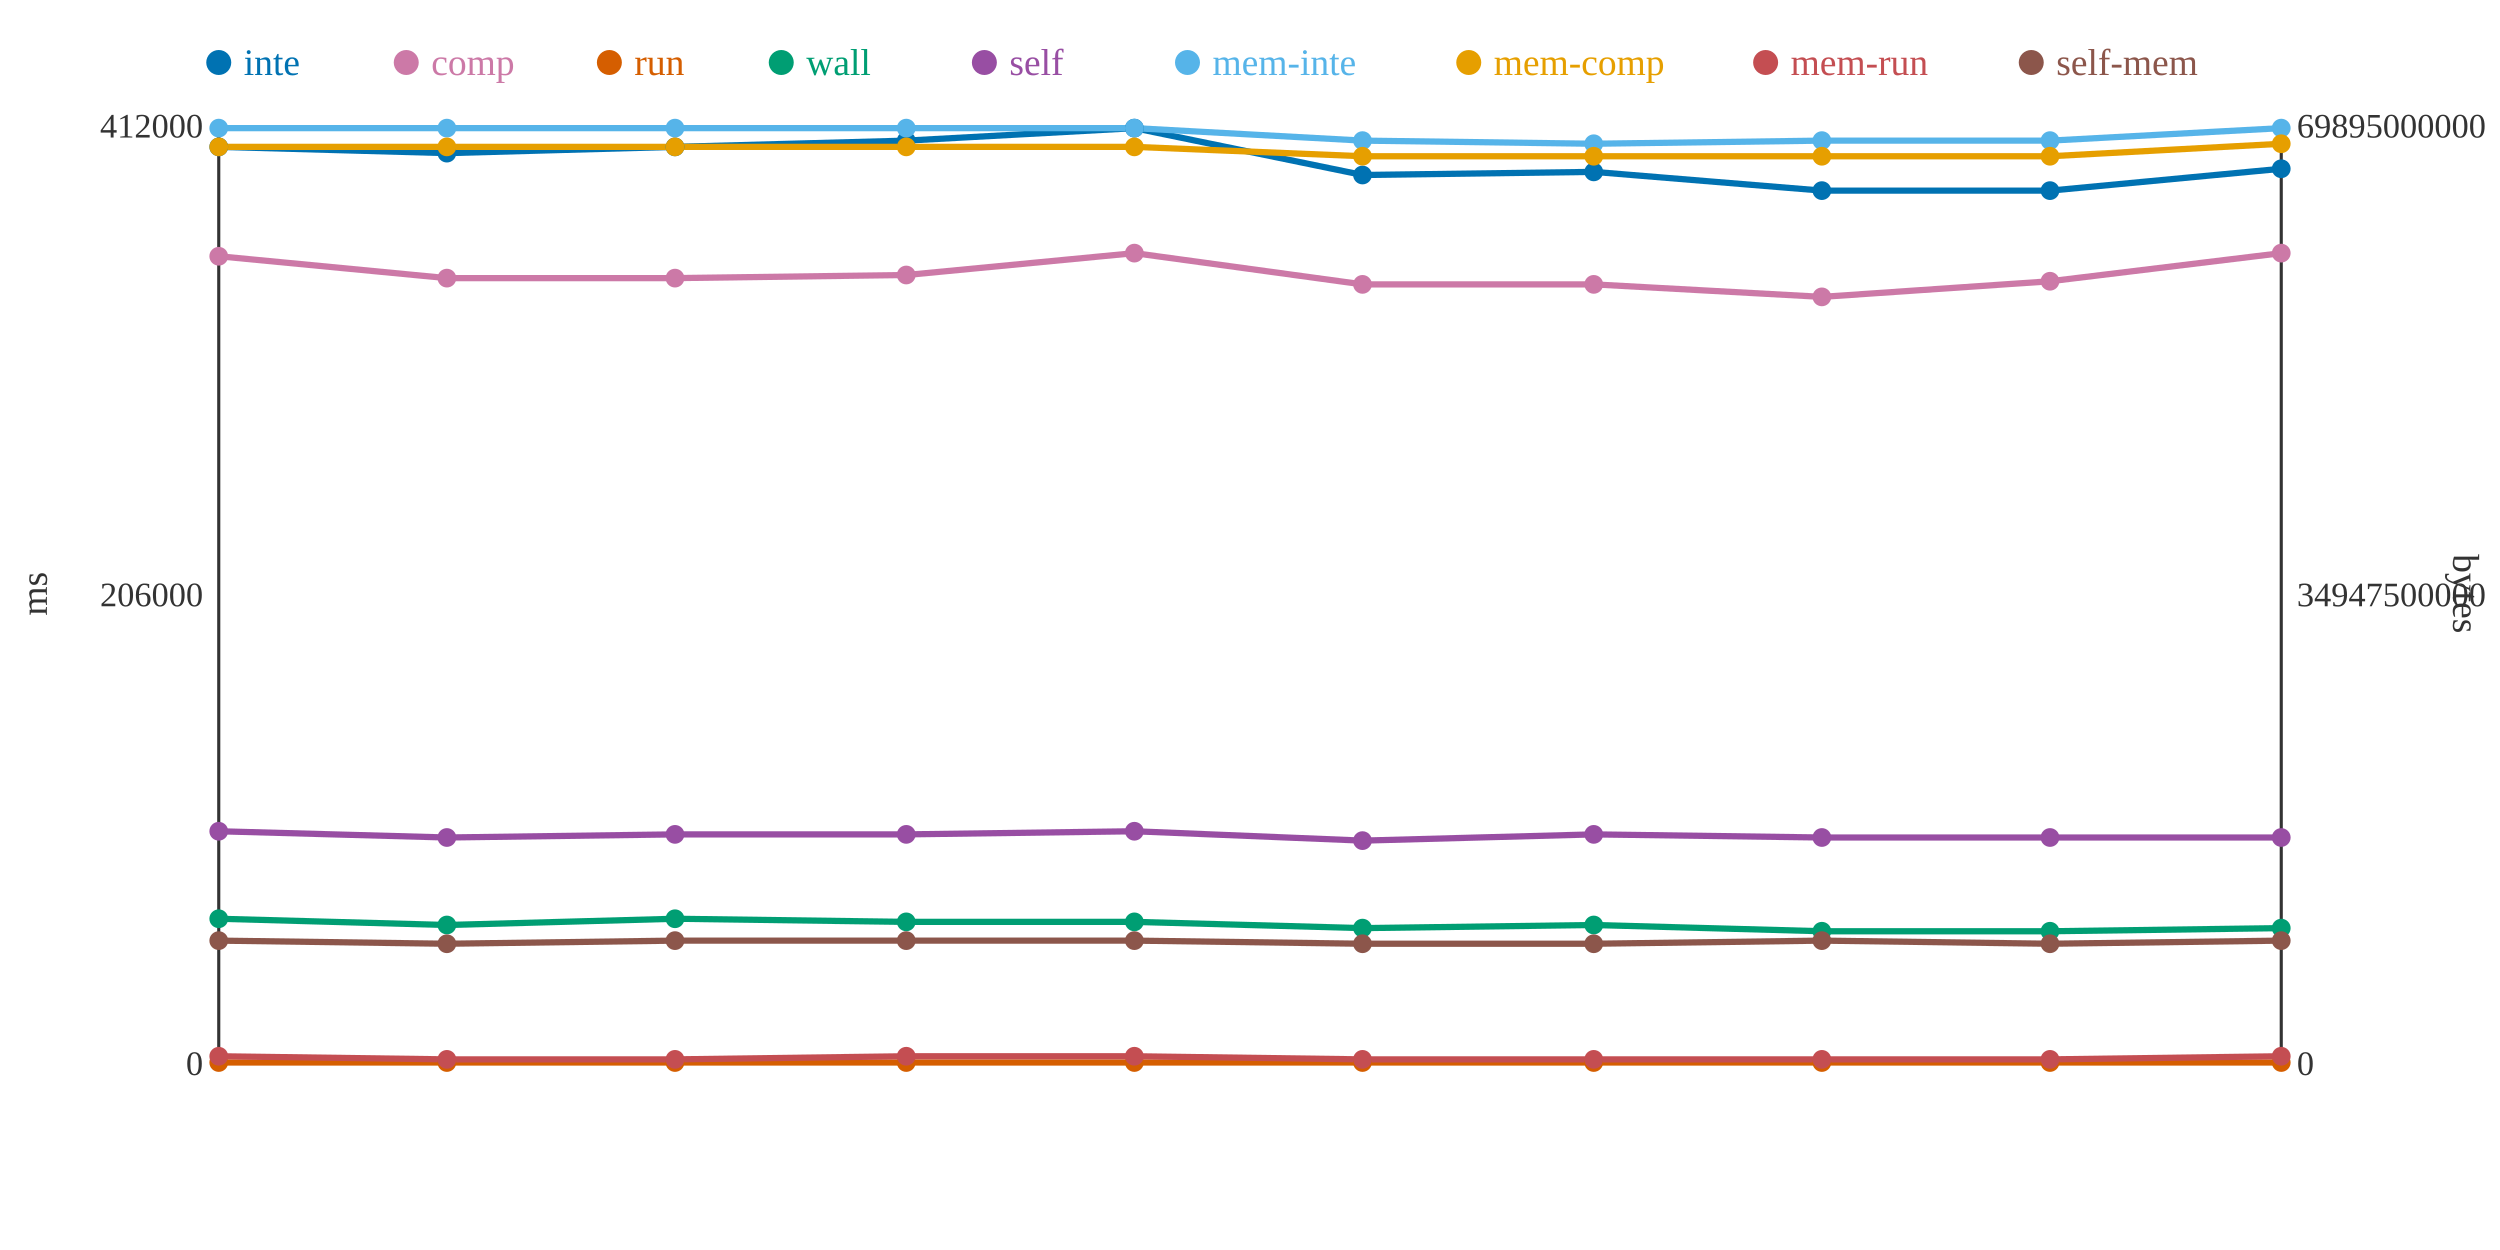
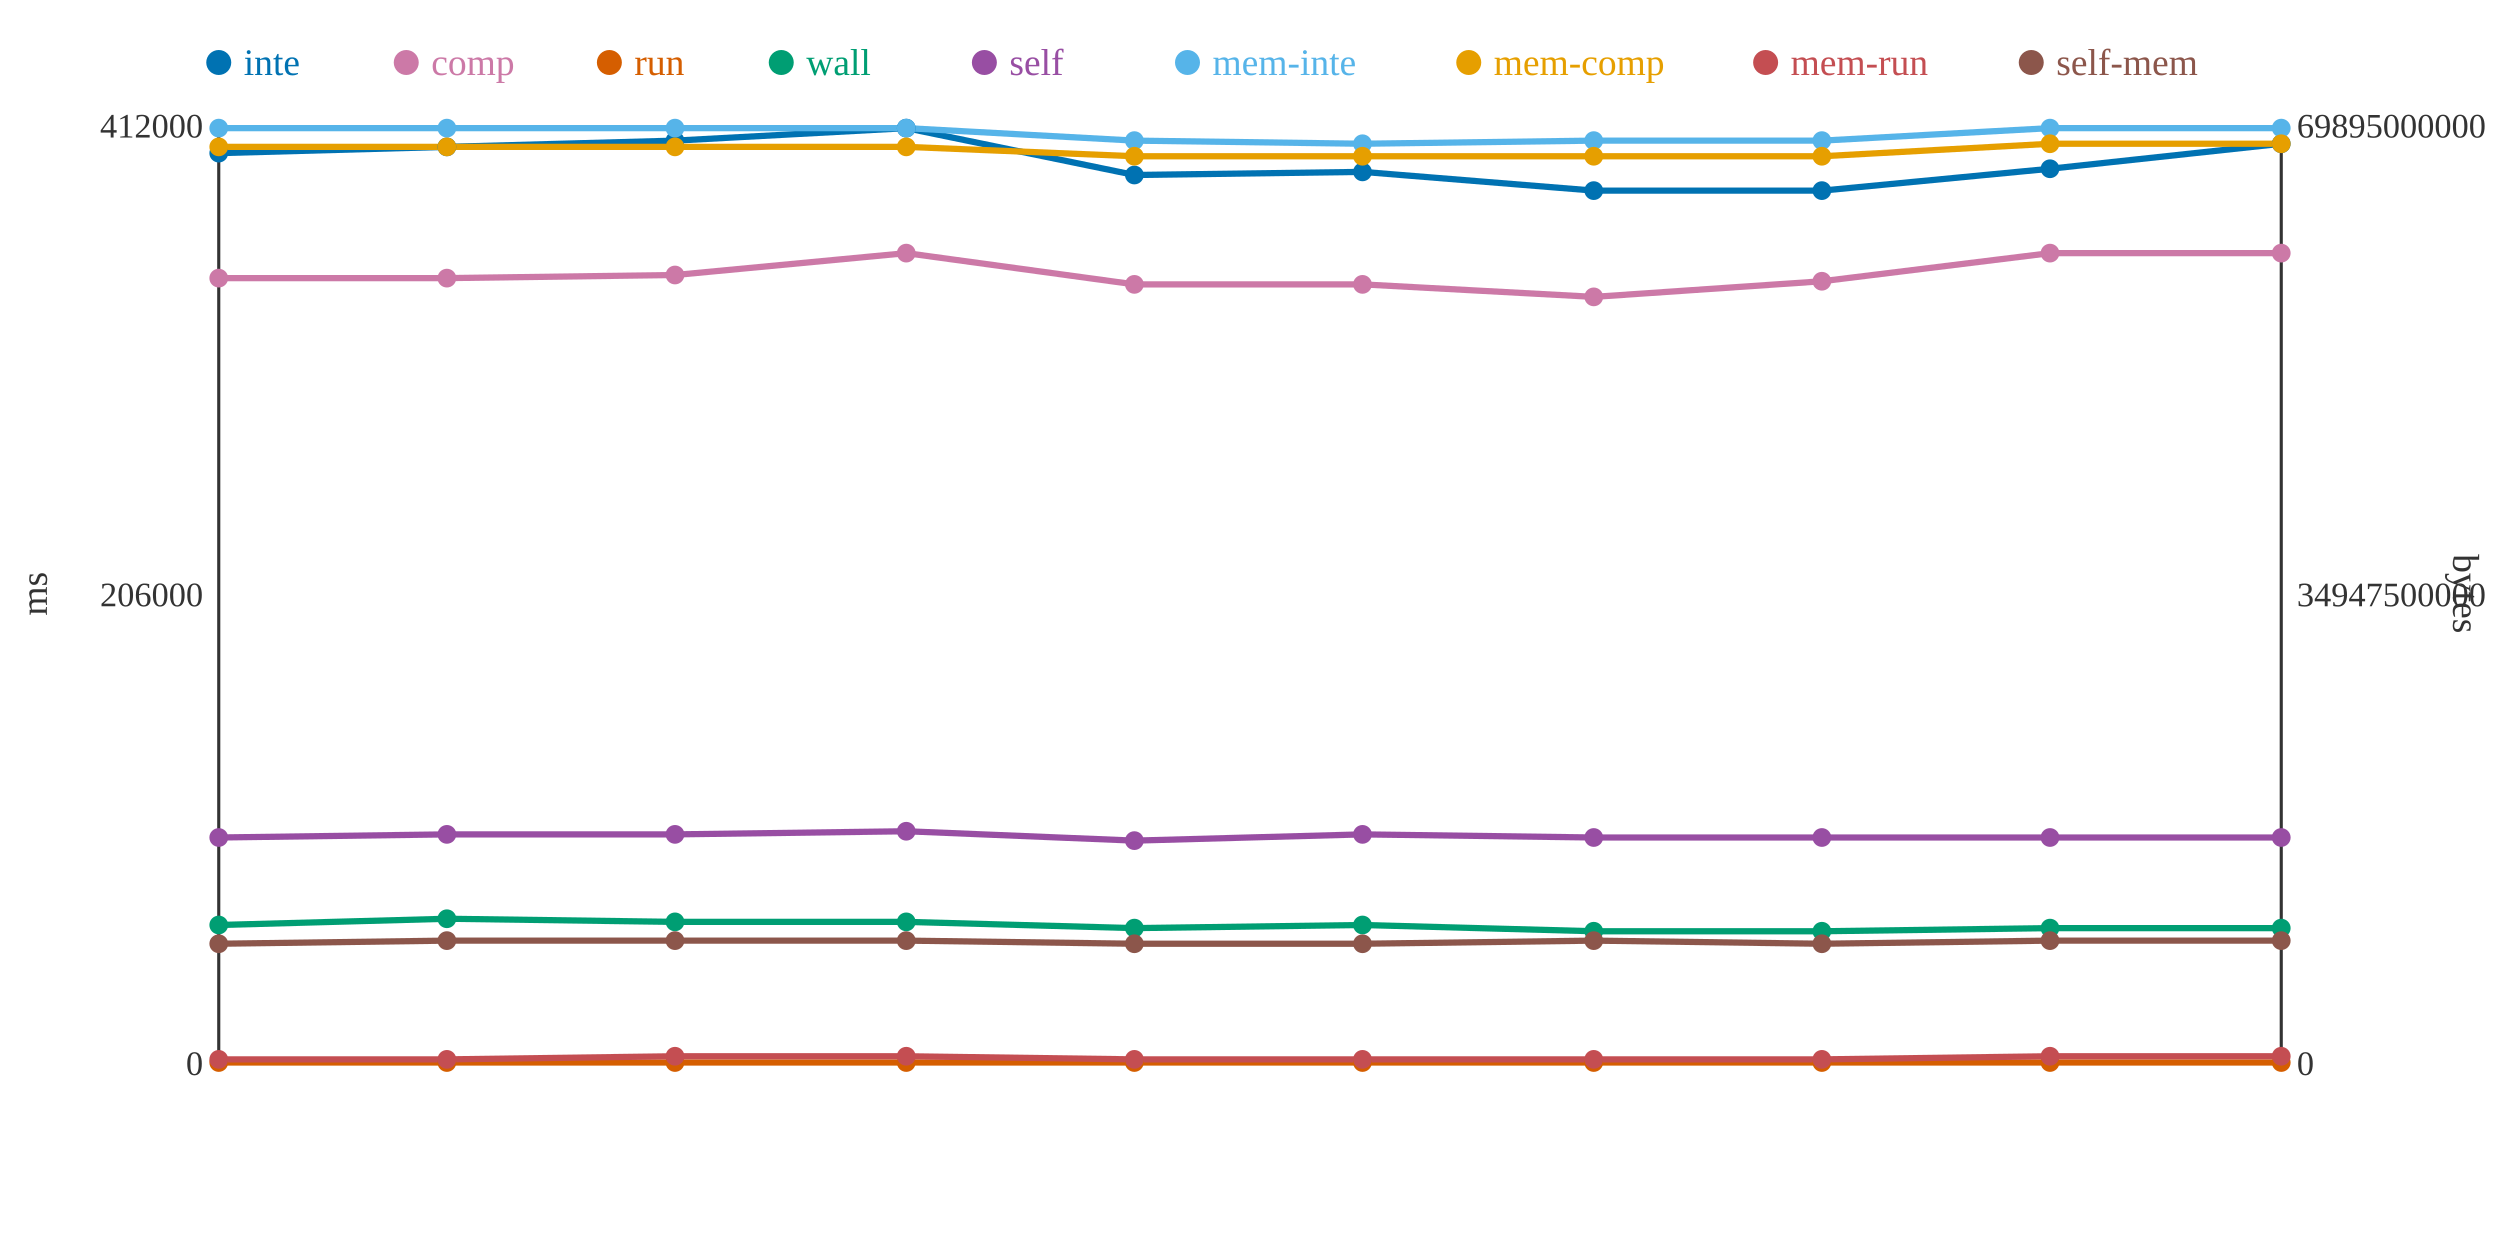
<svg xmlns="http://www.w3.org/2000/svg" width="800" height="400">
  <rect width="800" height="400" fill="white" />
  <line x1="70" y1="40" x2="70" y2="340" stroke="#333" stroke-width="1" />
  <line x1="70" y1="340" x2="730" y2="340" stroke="#333" stroke-width="1" />
  <line x1="730" y1="40" x2="730" y2="340" stroke="#333" stroke-width="1" />
  <text x="65" y="344" text-anchor="end" font-size="11" fill="#333">0</text>
  <text x="65" y="194" text-anchor="end" font-size="11" fill="#333">206000</text>
  <text x="65" y="44" text-anchor="end" font-size="11" fill="#333">412000</text>
  <text x="15" y="190" text-anchor="middle" font-size="12" fill="#333" transform="rotate(-90 15 190)">ms</text>
  <text x="735" y="344" text-anchor="start" font-size="11" fill="#333">0</text>
  <text x="735" y="194" text-anchor="start" font-size="11" fill="#333">34947500000</text>
  <text x="735" y="44" text-anchor="start" font-size="11" fill="#333">69895000000</text>
  <text x="785" y="190" text-anchor="middle" font-size="12" fill="#333" transform="rotate(90 785 190)">bytes</text>
-   <polyline points="70,47 143,49 216,47 290,45 363,41 436,56 510,55 583,61 656,61 730,54" fill="none" stroke="#0072B2" stroke-width="2" />
-   <polyline points="70,82 143,89 216,89 290,88 363,81 436,91 510,91 583,95 656,90 730,81" fill="none" stroke="#CC79A7" stroke-width="2" />
+   <polyline points="70,49 143,47 216,45 290,41 363,56 436,55 510,61 583,61 656,54 730,46" fill="none" stroke="#0072B2" stroke-width="2" />
+   <polyline points="70,89 143,89 216,88 290,81 363,91 436,91 510,95 583,90 656,81 730,81" fill="none" stroke="#CC79A7" stroke-width="2" />
  <polyline points="70,340 143,340 216,340 290,340 363,340 436,340 510,340 583,340 656,340 730,340" fill="none" stroke="#D55E00" stroke-width="2" />
-   <polyline points="70,294 143,296 216,294 290,295 363,295 436,297 510,296 583,298 656,298 730,297" fill="none" stroke="#009E73" stroke-width="2" />
-   <polyline points="70,266 143,268 216,267 290,267 363,266 436,269 510,267 583,268 656,268 730,268" fill="none" stroke="#984EA3" stroke-width="2" />
-   <polyline points="70,41 143,41 216,41 290,41 363,41 436,45 510,46 583,45 656,45 730,41" fill="none" stroke="#56B4E9" stroke-width="2" />
-   <polyline points="70,47 143,47 216,47 290,47 363,47 436,50 510,50 583,50 656,50 730,46" fill="none" stroke="#E69F00" stroke-width="2" />
-   <polyline points="70,338 143,339 216,339 290,338 363,338 436,339 510,339 583,339 656,339 730,338" fill="none" stroke="#C44E52" stroke-width="2" />
-   <polyline points="70,301 143,302 216,301 290,301 363,301 436,302 510,302 583,301 656,302 730,301" fill="none" stroke="#8C564B" stroke-width="2" />
-   <circle cx="70" cy="47" r="3" fill="#0072B2" />
-   <circle cx="70" cy="82" r="3" fill="#CC79A7" />
+   <polyline points="70,296 143,294 216,295 290,295 363,297 436,296 510,298 583,298 656,297 730,297" fill="none" stroke="#009E73" stroke-width="2" />
+   <polyline points="70,268 143,267 216,267 290,266 363,269 436,267 510,268 583,268 656,268 730,268" fill="none" stroke="#984EA3" stroke-width="2" />
+   <polyline points="70,41 143,41 216,41 290,41 363,45 436,46 510,45 583,45 656,41 730,41" fill="none" stroke="#56B4E9" stroke-width="2" />
+   <polyline points="70,47 143,47 216,47 290,47 363,50 436,50 510,50 583,50 656,46 730,46" fill="none" stroke="#E69F00" stroke-width="2" />
+   <polyline points="70,339 143,339 216,338 290,338 363,339 436,339 510,339 583,339 656,338 730,338" fill="none" stroke="#C44E52" stroke-width="2" />
+   <polyline points="70,302 143,301 216,301 290,301 363,302 436,302 510,301 583,302 656,301 730,301" fill="none" stroke="#8C564B" stroke-width="2" />
+   <circle cx="70" cy="49" r="3" fill="#0072B2" />
+   <circle cx="70" cy="89" r="3" fill="#CC79A7" />
  <circle cx="70" cy="340" r="3" fill="#D55E00" />
-   <circle cx="70" cy="294" r="3" fill="#009E73" />
-   <circle cx="70" cy="266" r="3" fill="#984EA3" />
+   <circle cx="70" cy="296" r="3" fill="#009E73" />
+   <circle cx="70" cy="268" r="3" fill="#984EA3" />
  <circle cx="70" cy="41" r="3" fill="#56B4E9" />
  <circle cx="70" cy="47" r="3" fill="#E69F00" />
-   <circle cx="70" cy="338" r="3" fill="#C44E52" />
-   <circle cx="70" cy="301" r="3" fill="#8C564B" />
-   <circle cx="143" cy="49" r="3" fill="#0072B2" />
+   <circle cx="70" cy="339" r="3" fill="#C44E52" />
+   <circle cx="70" cy="302" r="3" fill="#8C564B" />
+   <circle cx="143" cy="47" r="3" fill="#0072B2" />
  <circle cx="143" cy="89" r="3" fill="#CC79A7" />
  <circle cx="143" cy="340" r="3" fill="#D55E00" />
-   <circle cx="143" cy="296" r="3" fill="#009E73" />
-   <circle cx="143" cy="268" r="3" fill="#984EA3" />
+   <circle cx="143" cy="294" r="3" fill="#009E73" />
+   <circle cx="143" cy="267" r="3" fill="#984EA3" />
  <circle cx="143" cy="41" r="3" fill="#56B4E9" />
  <circle cx="143" cy="47" r="3" fill="#E69F00" />
  <circle cx="143" cy="339" r="3" fill="#C44E52" />
-   <circle cx="143" cy="302" r="3" fill="#8C564B" />
-   <circle cx="216" cy="47" r="3" fill="#0072B2" />
-   <circle cx="216" cy="89" r="3" fill="#CC79A7" />
+   <circle cx="143" cy="301" r="3" fill="#8C564B" />
+   <circle cx="216" cy="45" r="3" fill="#0072B2" />
+   <circle cx="216" cy="88" r="3" fill="#CC79A7" />
  <circle cx="216" cy="340" r="3" fill="#D55E00" />
-   <circle cx="216" cy="294" r="3" fill="#009E73" />
+   <circle cx="216" cy="295" r="3" fill="#009E73" />
  <circle cx="216" cy="267" r="3" fill="#984EA3" />
  <circle cx="216" cy="41" r="3" fill="#56B4E9" />
  <circle cx="216" cy="47" r="3" fill="#E69F00" />
-   <circle cx="216" cy="339" r="3" fill="#C44E52" />
+   <circle cx="216" cy="338" r="3" fill="#C44E52" />
  <circle cx="216" cy="301" r="3" fill="#8C564B" />
-   <circle cx="290" cy="45" r="3" fill="#0072B2" />
-   <circle cx="290" cy="88" r="3" fill="#CC79A7" />
+   <circle cx="290" cy="41" r="3" fill="#0072B2" />
+   <circle cx="290" cy="81" r="3" fill="#CC79A7" />
  <circle cx="290" cy="340" r="3" fill="#D55E00" />
  <circle cx="290" cy="295" r="3" fill="#009E73" />
-   <circle cx="290" cy="267" r="3" fill="#984EA3" />
+   <circle cx="290" cy="266" r="3" fill="#984EA3" />
  <circle cx="290" cy="41" r="3" fill="#56B4E9" />
  <circle cx="290" cy="47" r="3" fill="#E69F00" />
  <circle cx="290" cy="338" r="3" fill="#C44E52" />
  <circle cx="290" cy="301" r="3" fill="#8C564B" />
-   <circle cx="363" cy="41" r="3" fill="#0072B2" />
-   <circle cx="363" cy="81" r="3" fill="#CC79A7" />
+   <circle cx="363" cy="56" r="3" fill="#0072B2" />
+   <circle cx="363" cy="91" r="3" fill="#CC79A7" />
  <circle cx="363" cy="340" r="3" fill="#D55E00" />
-   <circle cx="363" cy="295" r="3" fill="#009E73" />
-   <circle cx="363" cy="266" r="3" fill="#984EA3" />
-   <circle cx="363" cy="41" r="3" fill="#56B4E9" />
-   <circle cx="363" cy="47" r="3" fill="#E69F00" />
-   <circle cx="363" cy="338" r="3" fill="#C44E52" />
-   <circle cx="363" cy="301" r="3" fill="#8C564B" />
-   <circle cx="436" cy="56" r="3" fill="#0072B2" />
+   <circle cx="363" cy="297" r="3" fill="#009E73" />
+   <circle cx="363" cy="269" r="3" fill="#984EA3" />
+   <circle cx="363" cy="45" r="3" fill="#56B4E9" />
+   <circle cx="363" cy="50" r="3" fill="#E69F00" />
+   <circle cx="363" cy="339" r="3" fill="#C44E52" />
+   <circle cx="363" cy="302" r="3" fill="#8C564B" />
+   <circle cx="436" cy="55" r="3" fill="#0072B2" />
  <circle cx="436" cy="91" r="3" fill="#CC79A7" />
  <circle cx="436" cy="340" r="3" fill="#D55E00" />
-   <circle cx="436" cy="297" r="3" fill="#009E73" />
-   <circle cx="436" cy="269" r="3" fill="#984EA3" />
-   <circle cx="436" cy="45" r="3" fill="#56B4E9" />
+   <circle cx="436" cy="296" r="3" fill="#009E73" />
+   <circle cx="436" cy="267" r="3" fill="#984EA3" />
+   <circle cx="436" cy="46" r="3" fill="#56B4E9" />
  <circle cx="436" cy="50" r="3" fill="#E69F00" />
  <circle cx="436" cy="339" r="3" fill="#C44E52" />
  <circle cx="436" cy="302" r="3" fill="#8C564B" />
-   <circle cx="510" cy="55" r="3" fill="#0072B2" />
-   <circle cx="510" cy="91" r="3" fill="#CC79A7" />
+   <circle cx="510" cy="61" r="3" fill="#0072B2" />
+   <circle cx="510" cy="95" r="3" fill="#CC79A7" />
  <circle cx="510" cy="340" r="3" fill="#D55E00" />
-   <circle cx="510" cy="296" r="3" fill="#009E73" />
-   <circle cx="510" cy="267" r="3" fill="#984EA3" />
-   <circle cx="510" cy="46" r="3" fill="#56B4E9" />
+   <circle cx="510" cy="298" r="3" fill="#009E73" />
+   <circle cx="510" cy="268" r="3" fill="#984EA3" />
+   <circle cx="510" cy="45" r="3" fill="#56B4E9" />
  <circle cx="510" cy="50" r="3" fill="#E69F00" />
  <circle cx="510" cy="339" r="3" fill="#C44E52" />
-   <circle cx="510" cy="302" r="3" fill="#8C564B" />
+   <circle cx="510" cy="301" r="3" fill="#8C564B" />
  <circle cx="583" cy="61" r="3" fill="#0072B2" />
-   <circle cx="583" cy="95" r="3" fill="#CC79A7" />
+   <circle cx="583" cy="90" r="3" fill="#CC79A7" />
  <circle cx="583" cy="340" r="3" fill="#D55E00" />
  <circle cx="583" cy="298" r="3" fill="#009E73" />
  <circle cx="583" cy="268" r="3" fill="#984EA3" />
  <circle cx="583" cy="45" r="3" fill="#56B4E9" />
  <circle cx="583" cy="50" r="3" fill="#E69F00" />
  <circle cx="583" cy="339" r="3" fill="#C44E52" />
-   <circle cx="583" cy="301" r="3" fill="#8C564B" />
-   <circle cx="656" cy="61" r="3" fill="#0072B2" />
-   <circle cx="656" cy="90" r="3" fill="#CC79A7" />
+   <circle cx="583" cy="302" r="3" fill="#8C564B" />
+   <circle cx="656" cy="54" r="3" fill="#0072B2" />
+   <circle cx="656" cy="81" r="3" fill="#CC79A7" />
  <circle cx="656" cy="340" r="3" fill="#D55E00" />
-   <circle cx="656" cy="298" r="3" fill="#009E73" />
+   <circle cx="656" cy="297" r="3" fill="#009E73" />
  <circle cx="656" cy="268" r="3" fill="#984EA3" />
-   <circle cx="656" cy="45" r="3" fill="#56B4E9" />
-   <circle cx="656" cy="50" r="3" fill="#E69F00" />
-   <circle cx="656" cy="339" r="3" fill="#C44E52" />
-   <circle cx="656" cy="302" r="3" fill="#8C564B" />
-   <circle cx="730" cy="54" r="3" fill="#0072B2" />
+   <circle cx="656" cy="41" r="3" fill="#56B4E9" />
+   <circle cx="656" cy="46" r="3" fill="#E69F00" />
+   <circle cx="656" cy="338" r="3" fill="#C44E52" />
+   <circle cx="656" cy="301" r="3" fill="#8C564B" />
+   <circle cx="730" cy="46" r="3" fill="#0072B2" />
  <circle cx="730" cy="81" r="3" fill="#CC79A7" />
  <circle cx="730" cy="340" r="3" fill="#D55E00" />
  <circle cx="730" cy="297" r="3" fill="#009E73" />
  <circle cx="730" cy="268" r="3" fill="#984EA3" />
  <circle cx="730" cy="41" r="3" fill="#56B4E9" />
  <circle cx="730" cy="46" r="3" fill="#E69F00" />
  <circle cx="730" cy="338" r="3" fill="#C44E52" />
  <circle cx="730" cy="301" r="3" fill="#8C564B" />
  <circle cx="70" cy="20" r="4" fill="#0072B2" />
  <text x="78" y="24" text-anchor="start" font-size="12" fill="#0072B2">inte</text>
  <circle cx="130" cy="20" r="4" fill="#CC79A7" />
  <text x="138" y="24" text-anchor="start" font-size="12" fill="#CC79A7">comp</text>
  <circle cx="195" cy="20" r="4" fill="#D55E00" />
  <text x="203" y="24" text-anchor="start" font-size="12" fill="#D55E00">run</text>
  <circle cx="250" cy="20" r="4" fill="#009E73" />
  <text x="258" y="24" text-anchor="start" font-size="12" fill="#009E73">wall</text>
  <circle cx="315" cy="20" r="4" fill="#984EA3" />
  <text x="323" y="24" text-anchor="start" font-size="12" fill="#984EA3">self</text>
  <circle cx="380" cy="20" r="4" fill="#56B4E9" />
  <text x="388" y="24" text-anchor="start" font-size="12" fill="#56B4E9">mem-inte</text>
  <circle cx="470" cy="20" r="4" fill="#E69F00" />
  <text x="478" y="24" text-anchor="start" font-size="12" fill="#E69F00">mem-comp</text>
  <circle cx="565" cy="20" r="4" fill="#C44E52" />
  <text x="573" y="24" text-anchor="start" font-size="12" fill="#C44E52">mem-run</text>
  <circle cx="650" cy="20" r="4" fill="#8C564B" />
  <text x="658" y="24" text-anchor="start" font-size="12" fill="#8C564B">self-mem</text>
</svg>
